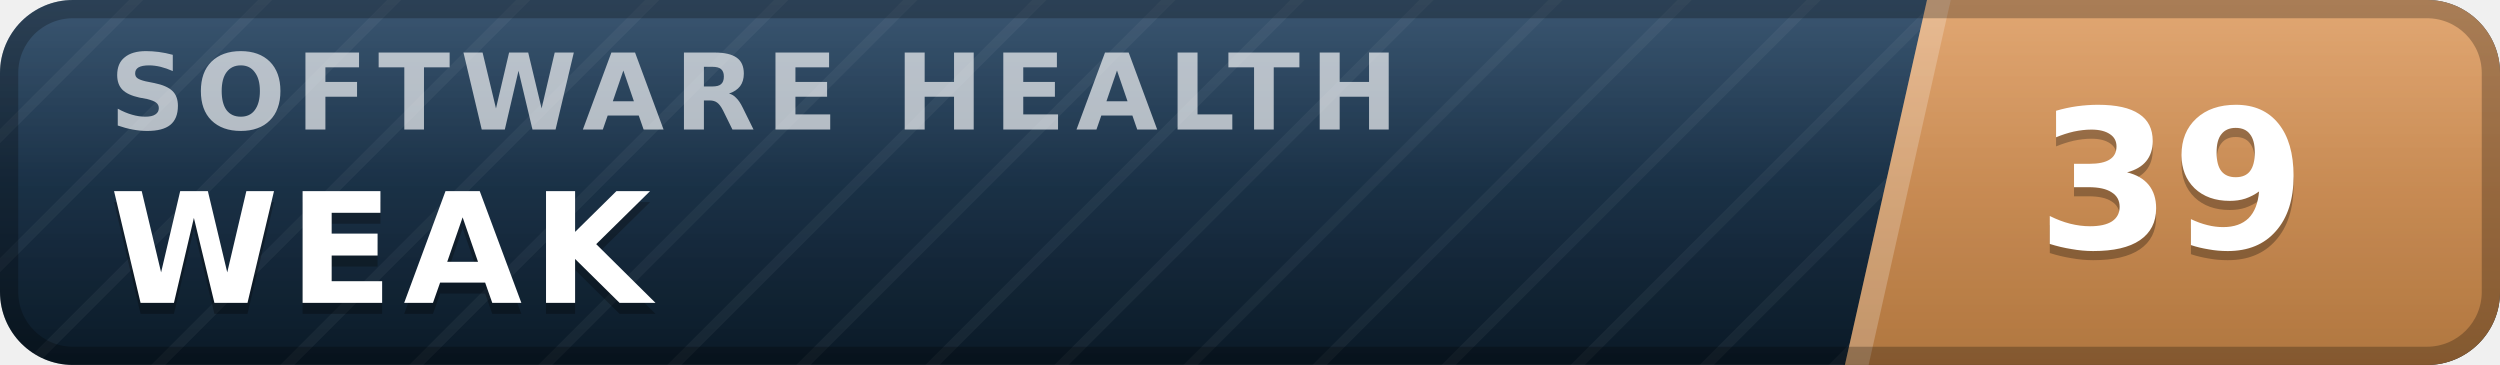
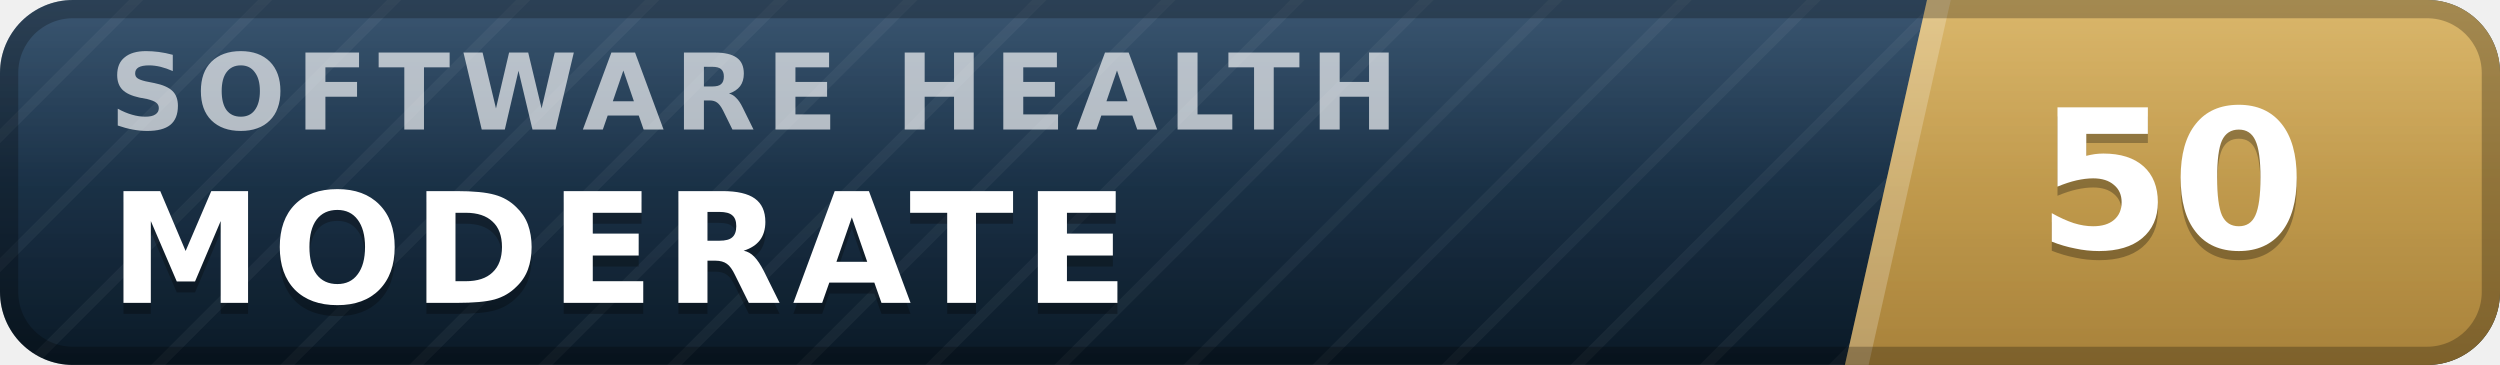
- <svg xmlns="http://www.w3.org/2000/svg" width="137" height="20" viewBox="0 0 137 20" role="img" aria-label="inspect.software software health index 39 of 100, weak" font-family="Verdana,DejaVu Sans,Geneva,sans-serif">
+ <svg xmlns="http://www.w3.org/2000/svg" width="137" height="20" viewBox="0 0 137 20" role="img" aria-label="inspect.software software health index 50 of 100, moderate" font-family="Verdana,DejaVu Sans,Geneva,sans-serif">
  <defs>
    <linearGradient id="plate" x1="0" y1="0" x2="0" y2="1">
      <stop offset="0" stop-color="#1d3d5c" />
      <stop offset="1" stop-color="#0a1926" />
    </linearGradient>
    <linearGradient id="endplate" x1="0" y1="0" x2="0" y2="1">
-       <stop offset="0" stop-color="#dd9a5e" />
-       <stop offset="1" stop-color="#b0763f" />
+       <stop offset="0" stop-color="#d5ac55" />
+       <stop offset="1" stop-color="#a8823a" />
    </linearGradient>
    <linearGradient id="gloss" x1="0" y1="0" x2="0" y2="1">
      <stop offset="0" stop-color="#fff" stop-opacity=".13" />
      <stop offset=".5" stop-color="#fff" stop-opacity=".03" />
      <stop offset="1" stop-color="#fff" stop-opacity="0" />
    </linearGradient>
    <pattern id="guilloche" width="5" height="5" patternUnits="userSpaceOnUse" patternTransform="rotate(45)">
      <line x1="0" y1="0" x2="0" y2="5" stroke="#fff" stroke-opacity=".045" stroke-width="1.1" />
    </pattern>
    <clipPath id="rounded">
      <rect width="137" height="20" rx="4" />
    </clipPath>
  </defs>
  <g clip-path="url(#rounded)">
    <rect width="137" height="20" fill="url(#plate)" />
    <rect width="137" height="20" fill="url(#guilloche)" />
    <polygon points="105.6,0 137,0 137,20 101.1,20" fill="url(#endplate)" />
    <polygon points="105.6,0 106.9,0 102.4,20 101.1,20" fill="#fff" fill-opacity=".22" />
    <text x="6.0" y="7.1" font-size="5.8" letter-spacing="0.55" fill="#fff" fill-opacity=".66" font-weight="bold" textLength="76.3" lengthAdjust="spacing">SOFTWARE HEALTH</text>
-     <text x="6.0" y="17.2" font-size="8.4" fill="#000" fill-opacity=".3" font-weight="bold" letter-spacing="0.55" textLength="30.3" lengthAdjust="spacing">WEAK</text>
-     <text x="6.0" y="16.6" font-size="8.4" fill="#fff" font-weight="bold" letter-spacing="0.55" textLength="30.3" lengthAdjust="spacing">WEAK</text>
-     <text x="119.0" y="14.1" font-size="10.6" fill="#000" fill-opacity=".3" font-weight="bold" text-anchor="middle">39</text>
-     <text x="119.0" y="13.6" font-size="10.6" fill="#fff" font-weight="bold" text-anchor="middle">39</text>
+     <text x="6.0" y="17.2" font-size="8.4" fill="#000" fill-opacity=".3" font-weight="bold" letter-spacing="0.55" textLength="59.5" lengthAdjust="spacing">MODERATE</text>
+     <text x="6.0" y="16.6" font-size="8.4" fill="#fff" font-weight="bold" letter-spacing="0.55" textLength="59.5" lengthAdjust="spacing">MODERATE</text>
+     <text x="119.0" y="14.1" font-size="10.6" fill="#000" fill-opacity=".3" font-weight="bold" text-anchor="middle">50</text>
+     <text x="119.0" y="13.6" font-size="10.6" fill="#fff" font-weight="bold" text-anchor="middle">50</text>
    <rect width="137" height="20" fill="url(#gloss)" />
  </g>
  <rect x=".5" y=".5" width="136" height="19" rx="3.5" fill="none" stroke="#000" stroke-opacity=".25" />
</svg>
